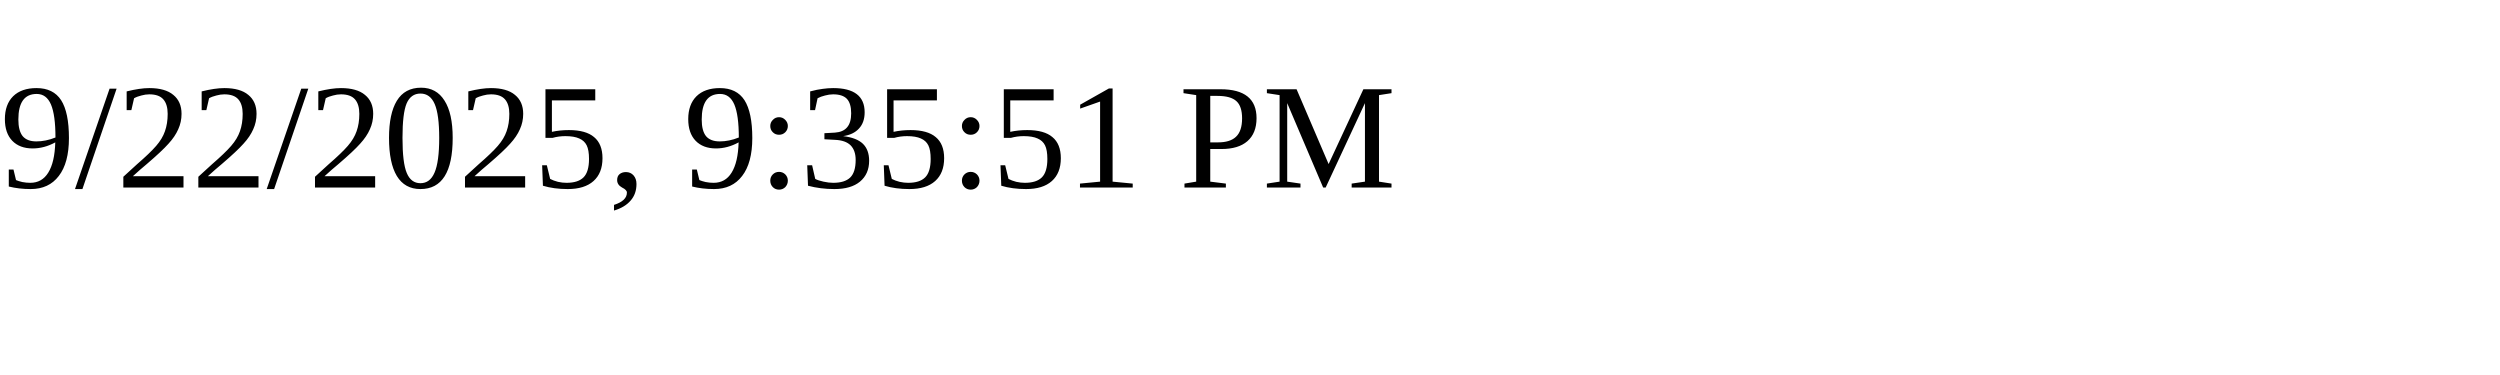
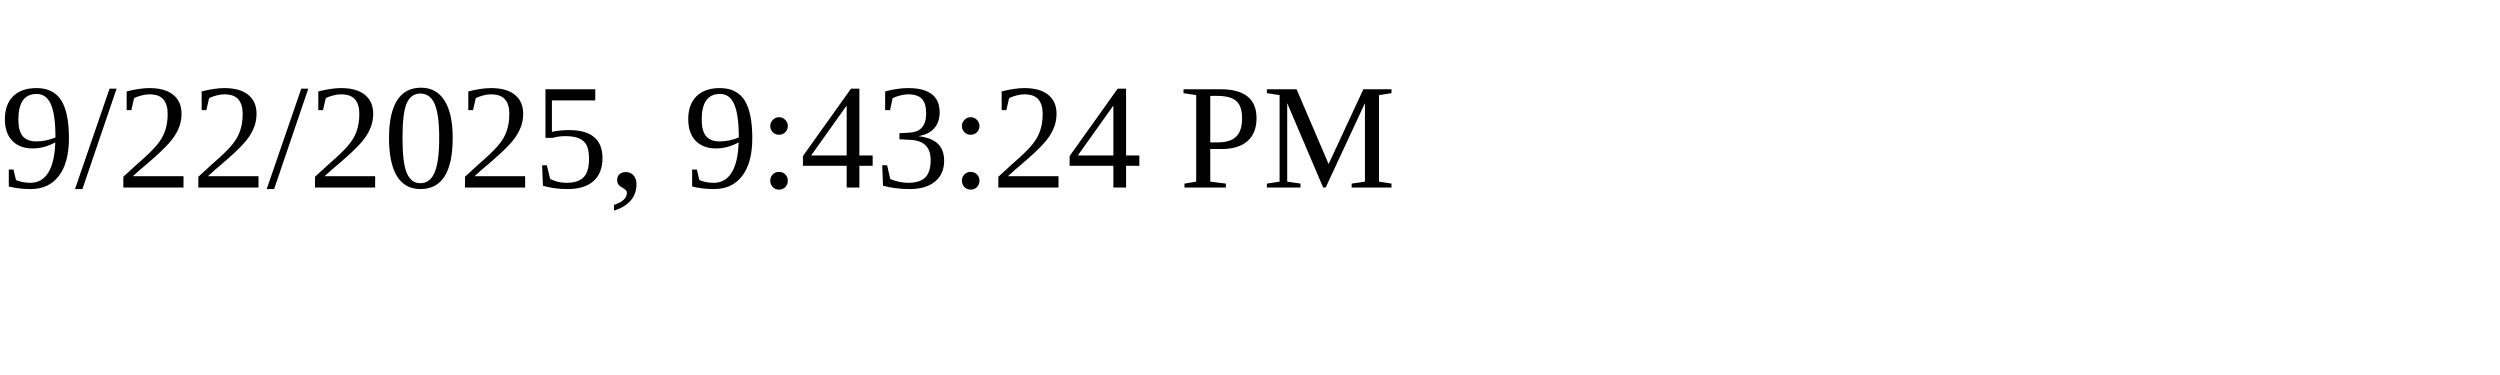
<svg xmlns="http://www.w3.org/2000/svg" height="30" width="200">
-   <text x="0" y="15">9/22/2025, 9:35:51 PM</text>
+   <text x="0" y="15">9/22/2025, 9:43:24 PM</text>
</svg>
